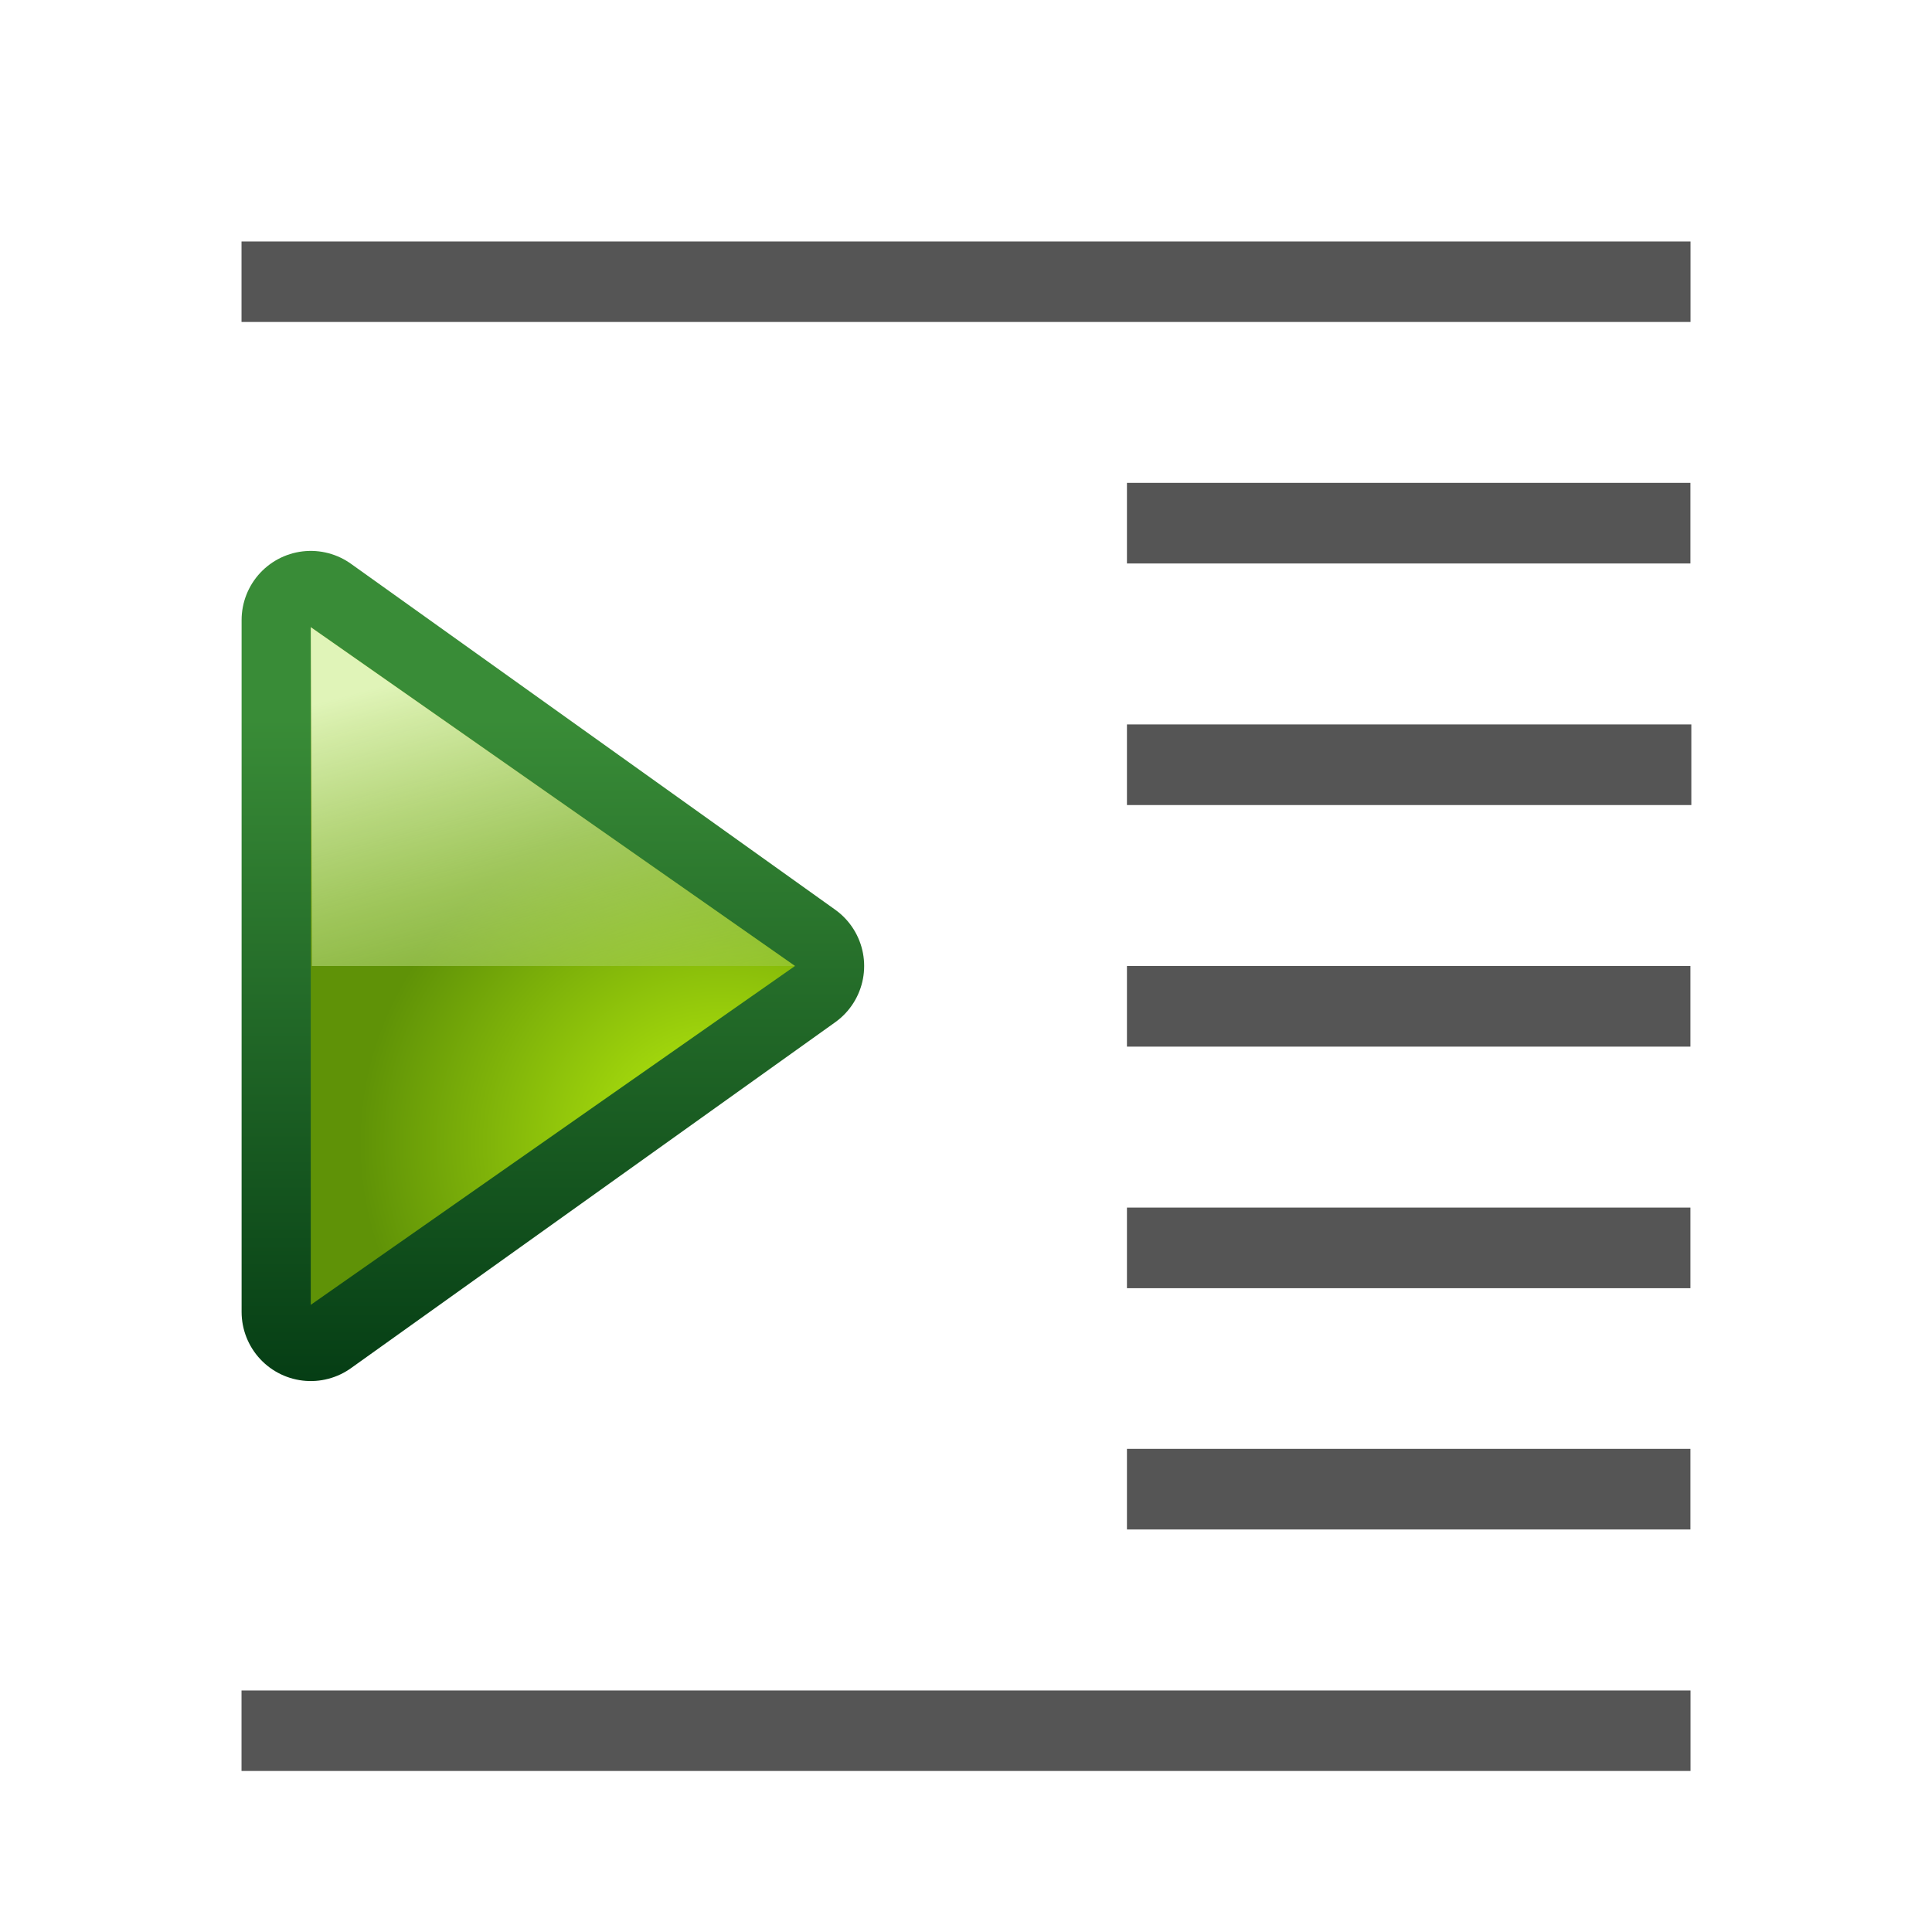
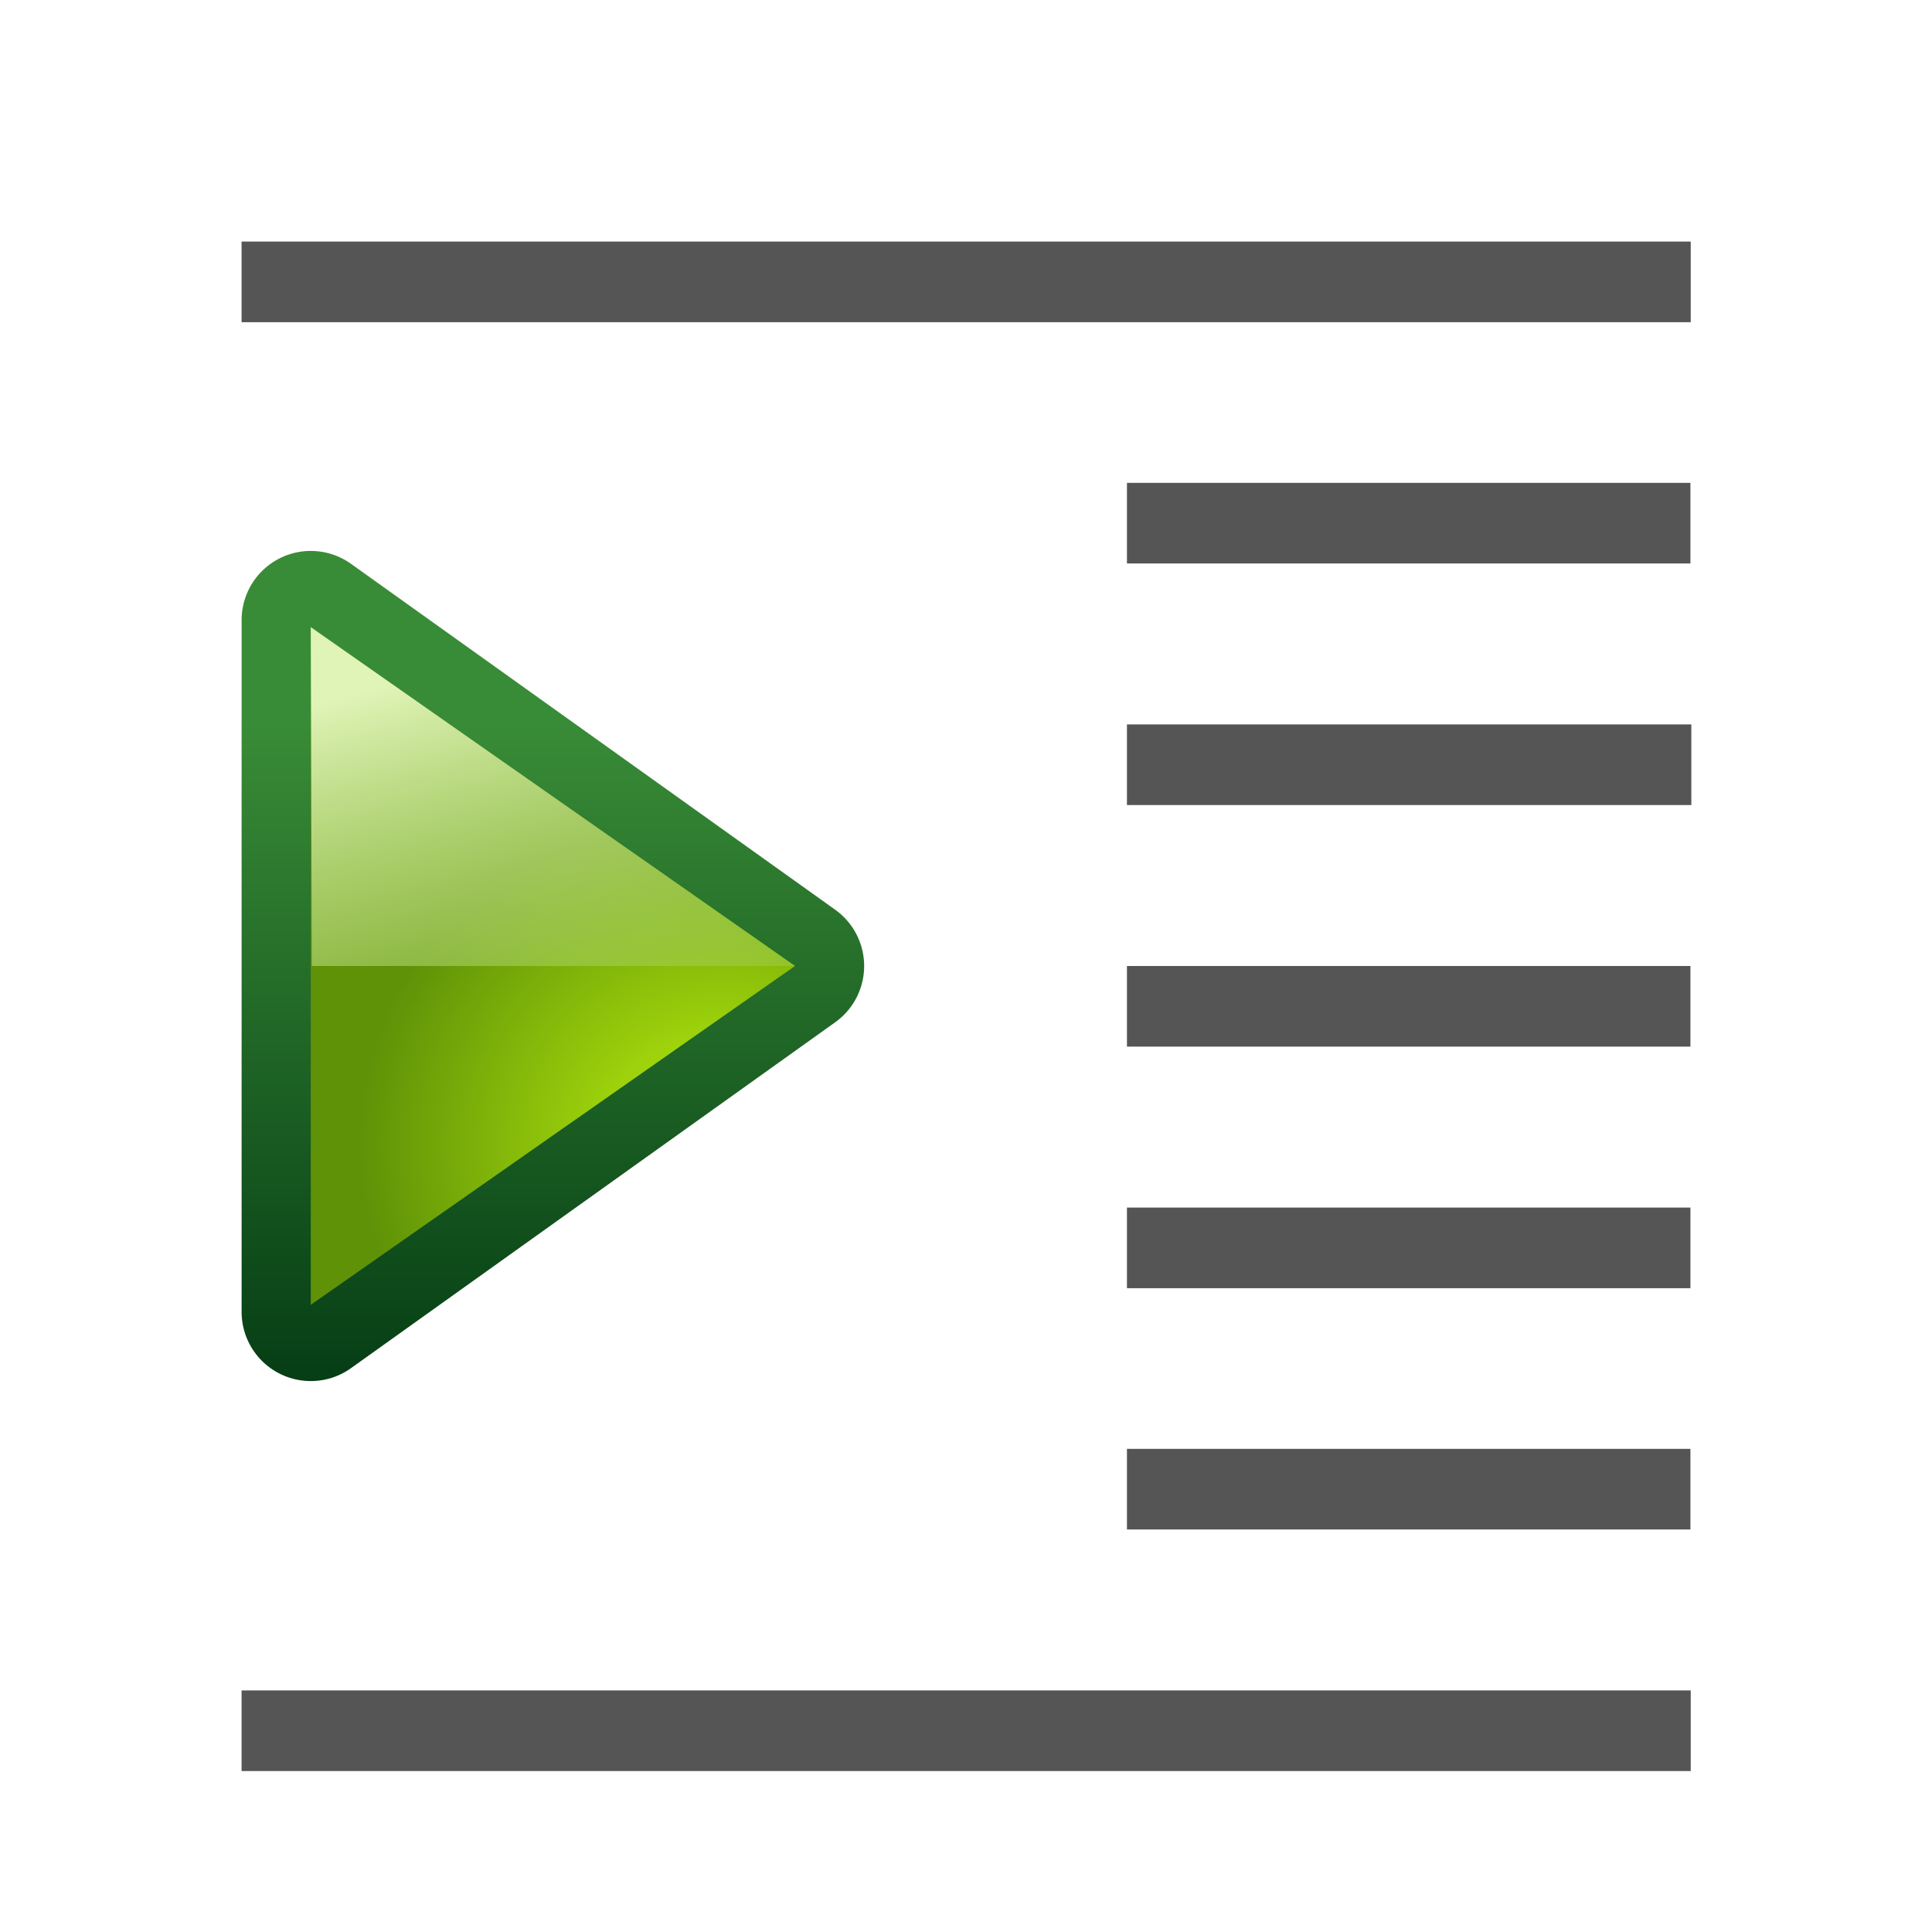
- <svg xmlns="http://www.w3.org/2000/svg" xmlns:xlink="http://www.w3.org/1999/xlink" width="24" height="24" viewBox="0 0 6.35 6.35" version="1.1" id="svg2368">
-   <defs id="defs2362">
-     <linearGradient id="linearGradient4118">
-       <stop id="stop4120" offset="0" style="stop-color:#e0f4b8;stop-opacity:1" />
-       <stop id="stop4122" offset="1" style="stop-color:#92c441;stop-opacity:0.215" />
-     </linearGradient>
-     <linearGradient id="linearGradient4112">
-       <stop id="stop4114" offset="0" style="stop-color:#bbf10e;stop-opacity:1" />
-       <stop id="stop4116" offset="1" style="stop-color:#5f9207;stop-opacity:1" />
-     </linearGradient>
-     <linearGradient id="linearGradient4105">
-       <stop id="stop4107" offset="0" style="stop-color:#033a13;stop-opacity:1" />
-       <stop id="stop4109" offset="1" style="stop-color:#398c37;stop-opacity:1" />
-     </linearGradient>
-     <linearGradient id="linearGradient3783">
-       <stop style="stop-color:#ffbfbf;stop-opacity:1;" offset="0" id="stop3785" />
-       <stop style="stop-color:#ffbfbf;stop-opacity:0;" offset="1" id="stop3787" />
-     </linearGradient>
-     <linearGradient id="linearGradient3763">
-       <stop style="stop-color:#ff2222;stop-opacity:1;" offset="0" id="stop3765" />
-       <stop style="stop-color:#cd1f00;stop-opacity:1;" offset="1" id="stop3767" />
-     </linearGradient>
-     <linearGradient id="linearGradient3773">
-       <stop style="stop-color:#590000;stop-opacity:1" offset="0" id="stop3775" />
-       <stop style="stop-color:#bf0000;stop-opacity:1" offset="1" id="stop3777" />
-     </linearGradient>
-     <linearGradient id="linearGradient4372">
-       <stop style="stop-color:#0066ff;stop-opacity:1;" offset="0" id="stop4374" />
-       <stop style="stop-color:#80b3ff;stop-opacity:1" offset="1" id="stop4376" />
-     </linearGradient>
-     <linearGradient xlink:href="#linearGradient4372" id="linearGradient2982" gradientUnits="userSpaceOnUse" gradientTransform="matrix(1.341467,0,0,1.341467,-262.0977,-97.57293)" x1="778" y1="295" x2="778" y2="290" />
-     <linearGradient xlink:href="#linearGradient4372" id="linearGradient2997" gradientUnits="userSpaceOnUse" gradientTransform="matrix(1.364855,0,0,1.364855,-282.3263,-104.0694)" x1="778.882" y1="289.58" x2="778.882" y2="284.532" />
-     <linearGradient xlink:href="#linearGradient4105" id="linearGradient4020" gradientUnits="userSpaceOnUse" gradientTransform="matrix(0.370417,0,0,0.3779754,-139.5483,82.18514)" x1="418" y1="535" x2="418" y2="528" />
-     <radialGradient xlink:href="#linearGradient4112" id="radialGradient4018" gradientUnits="userSpaceOnUse" gradientTransform="matrix(0.555625,0,0,0.5185833,-217.1505,7.592611)" cx="419.16" cy="531.811" fx="419.16" fy="531.811" r="2.5" />
-     <linearGradient xlink:href="#linearGradient4118" id="linearGradient4016" gradientUnits="userSpaceOnUse" gradientTransform="matrix(0.3704167,0,0,0.3704167,-139.5482,85.45419)" x1="418" y1="529" x2="419.32" y2="533.925" />
-   </defs>
-   <g id="layer1" transform="translate(0,-290.65)">
-     <rect y="292.237" x="3.704" height="0.265" width="1.852" id="rect4552" style="opacity:1;fill:#555555;fill-opacity:1;stroke:none;stroke-width:0.042;stroke-linecap:round;stroke-linejoin:bevel;stroke-miterlimit:4;stroke-dasharray:none;stroke-dashoffset:0;stroke-opacity:1" />
-     <rect style="opacity:1;fill:#555555;fill-opacity:1;stroke:none;stroke-width:0.042;stroke-linecap:round;stroke-linejoin:bevel;stroke-miterlimit:4;stroke-dasharray:none;stroke-dashoffset:0;stroke-opacity:1" id="rect4554" width="1.855" height="0.265" x="3.704" y="293.031" />
-     <rect y="293.825" x="3.704" height="0.265" width="1.852" id="rect4561" style="opacity:1;fill:#555555;fill-opacity:1;stroke:none;stroke-width:0.042;stroke-linecap:round;stroke-linejoin:bevel;stroke-miterlimit:4;stroke-dasharray:none;stroke-dashoffset:0;stroke-opacity:1" />
-     <rect style="opacity:1;fill:#555555;fill-opacity:1;stroke:none;stroke-width:0.042;stroke-linecap:round;stroke-linejoin:bevel;stroke-miterlimit:4;stroke-dasharray:none;stroke-dashoffset:0;stroke-opacity:1" id="rect4563" width="1.852" height="0.265" x="3.704" y="294.619" />
-     <g id="g23697" transform="matrix(0.171875,0,0,0.171875,0.2646245,245.6885)">
-       <rect y="266.212" x="3.079" height="1.539" width="27.709" id="rect901" style="opacity:1;fill:#555555;fill-opacity:1;stroke:none;stroke-width:0.395;stroke-linecap:round;stroke-linejoin:bevel;stroke-miterlimit:4;stroke-dasharray:none;stroke-dashoffset:0;stroke-opacity:1" />
-       <rect style="opacity:1;fill:#555555;fill-opacity:1;stroke:none;stroke-width:0.396;stroke-linecap:round;stroke-linejoin:bevel;stroke-miterlimit:4;stroke-dasharray:none;stroke-dashoffset:0;stroke-opacity:1" id="rect4565" width="27.709" height="1.539" x="3.079" y="293.921" />
+ <svg xmlns="http://www.w3.org/2000/svg" height="24" viewBox="0 0 6.35 6.35" width="24">
+   <linearGradient id="a" gradientTransform="matrix(.370417 0 0 .3779754 -139.5483 82.18514)" gradientUnits="userSpaceOnUse" x1="418" x2="418" y1="535" y2="528">
+     <stop offset="0" stop-color="#033a13" />
+     <stop offset="1" stop-color="#398c37" />
+   </linearGradient>
+   <radialGradient id="b" cx="419.16" cy="531.811" gradientTransform="matrix(.555625 0 0 .5185833 -217.1505 7.592611)" gradientUnits="userSpaceOnUse" r="2.5">
+     <stop offset="0" stop-color="#bbf10e" />
+     <stop offset="1" stop-color="#5f9207" />
+   </radialGradient>
+   <linearGradient id="c" gradientUnits="userSpaceOnUse" x1="15.286" x2="15.775" y1="281.405" y2="283.229">
+     <stop offset="0" stop-color="#e0f4b8" />
+     <stop offset="1" stop-color="#92c441" stop-opacity=".215" />
+   </linearGradient>
+   <g fill="#555">
+     <path d="m3.704 1.587h1.852v.265h-1.852z" />
+     <path d="m3.704 2.381h1.855v.265h-1.855z" />
+     <path d="m3.704 3.175h1.852v.265h-1.852z" />
+     <path d="m3.704 3.969h1.852v.265h-1.852z" />
+     <path d="m.794.794h4.763v.265h-4.763z" />
+     <path d="m.794 5.556h4.763v.265h-4.763z" />
+   </g>
+   <g transform="matrix(.859375 0 0 .859375 -11.16025 -239.7712)">
+     <path d="m14.175 281.378 1.852 1.323-1.852 1.323z" fill="none" stroke="url(#a)" stroke-linejoin="round" stroke-width=".529" />
+     <g fill-rule="evenodd">
+       <path d="m14.175 281.405 1.852 1.296-1.852 1.296z" fill="url(#b)" />
+       <path d="m14.175 281.405 1.852 1.296h-1.848z" fill="url(#c)" />
    </g>
-     <g id="g5152" transform="matrix(0.859375,0,0,0.859375,-11.16025,50.87875)">
-       <path id="path3791" d="m 14.175,281.378 1.852,1.323 -1.852,1.323 z" style="display:inline;fill:none;fill-opacity:1;fill-rule:evenodd;stroke:url(#linearGradient4020);stroke-width:0.529;stroke-linecap:butt;stroke-linejoin:round;stroke-miterlimit:4;stroke-dasharray:none;stroke-opacity:1" />
-       <path style="display:inline;fill:url(#radialGradient4018);fill-opacity:1;fill-rule:evenodd;stroke:none;stroke-width:0.265px;stroke-linecap:butt;stroke-linejoin:miter;stroke-opacity:1" d="m 14.175,281.405 1.852,1.296 -1.852,1.296 z" id="path3793" />
-       <path id="path3795" d="m 14.175,281.405 1.852,1.296 h -1.848 z" style="display:inline;fill:url(#linearGradient4016);fill-opacity:1;fill-rule:evenodd;stroke:none;stroke-width:0.265px;stroke-linecap:butt;stroke-linejoin:miter;stroke-opacity:1" />
-     </g>
-     <rect y="295.412" x="3.704" height="0.265" width="1.852" id="rect4809" style="opacity:1;fill:#555555;fill-opacity:1;stroke:none;stroke-width:0.042;stroke-linecap:round;stroke-linejoin:bevel;stroke-miterlimit:4;stroke-dasharray:none;stroke-dashoffset:0;stroke-opacity:1" />
  </g>
+   <path d="m3.704 4.762h1.852v.265h-1.852z" fill="#555" />
</svg>
